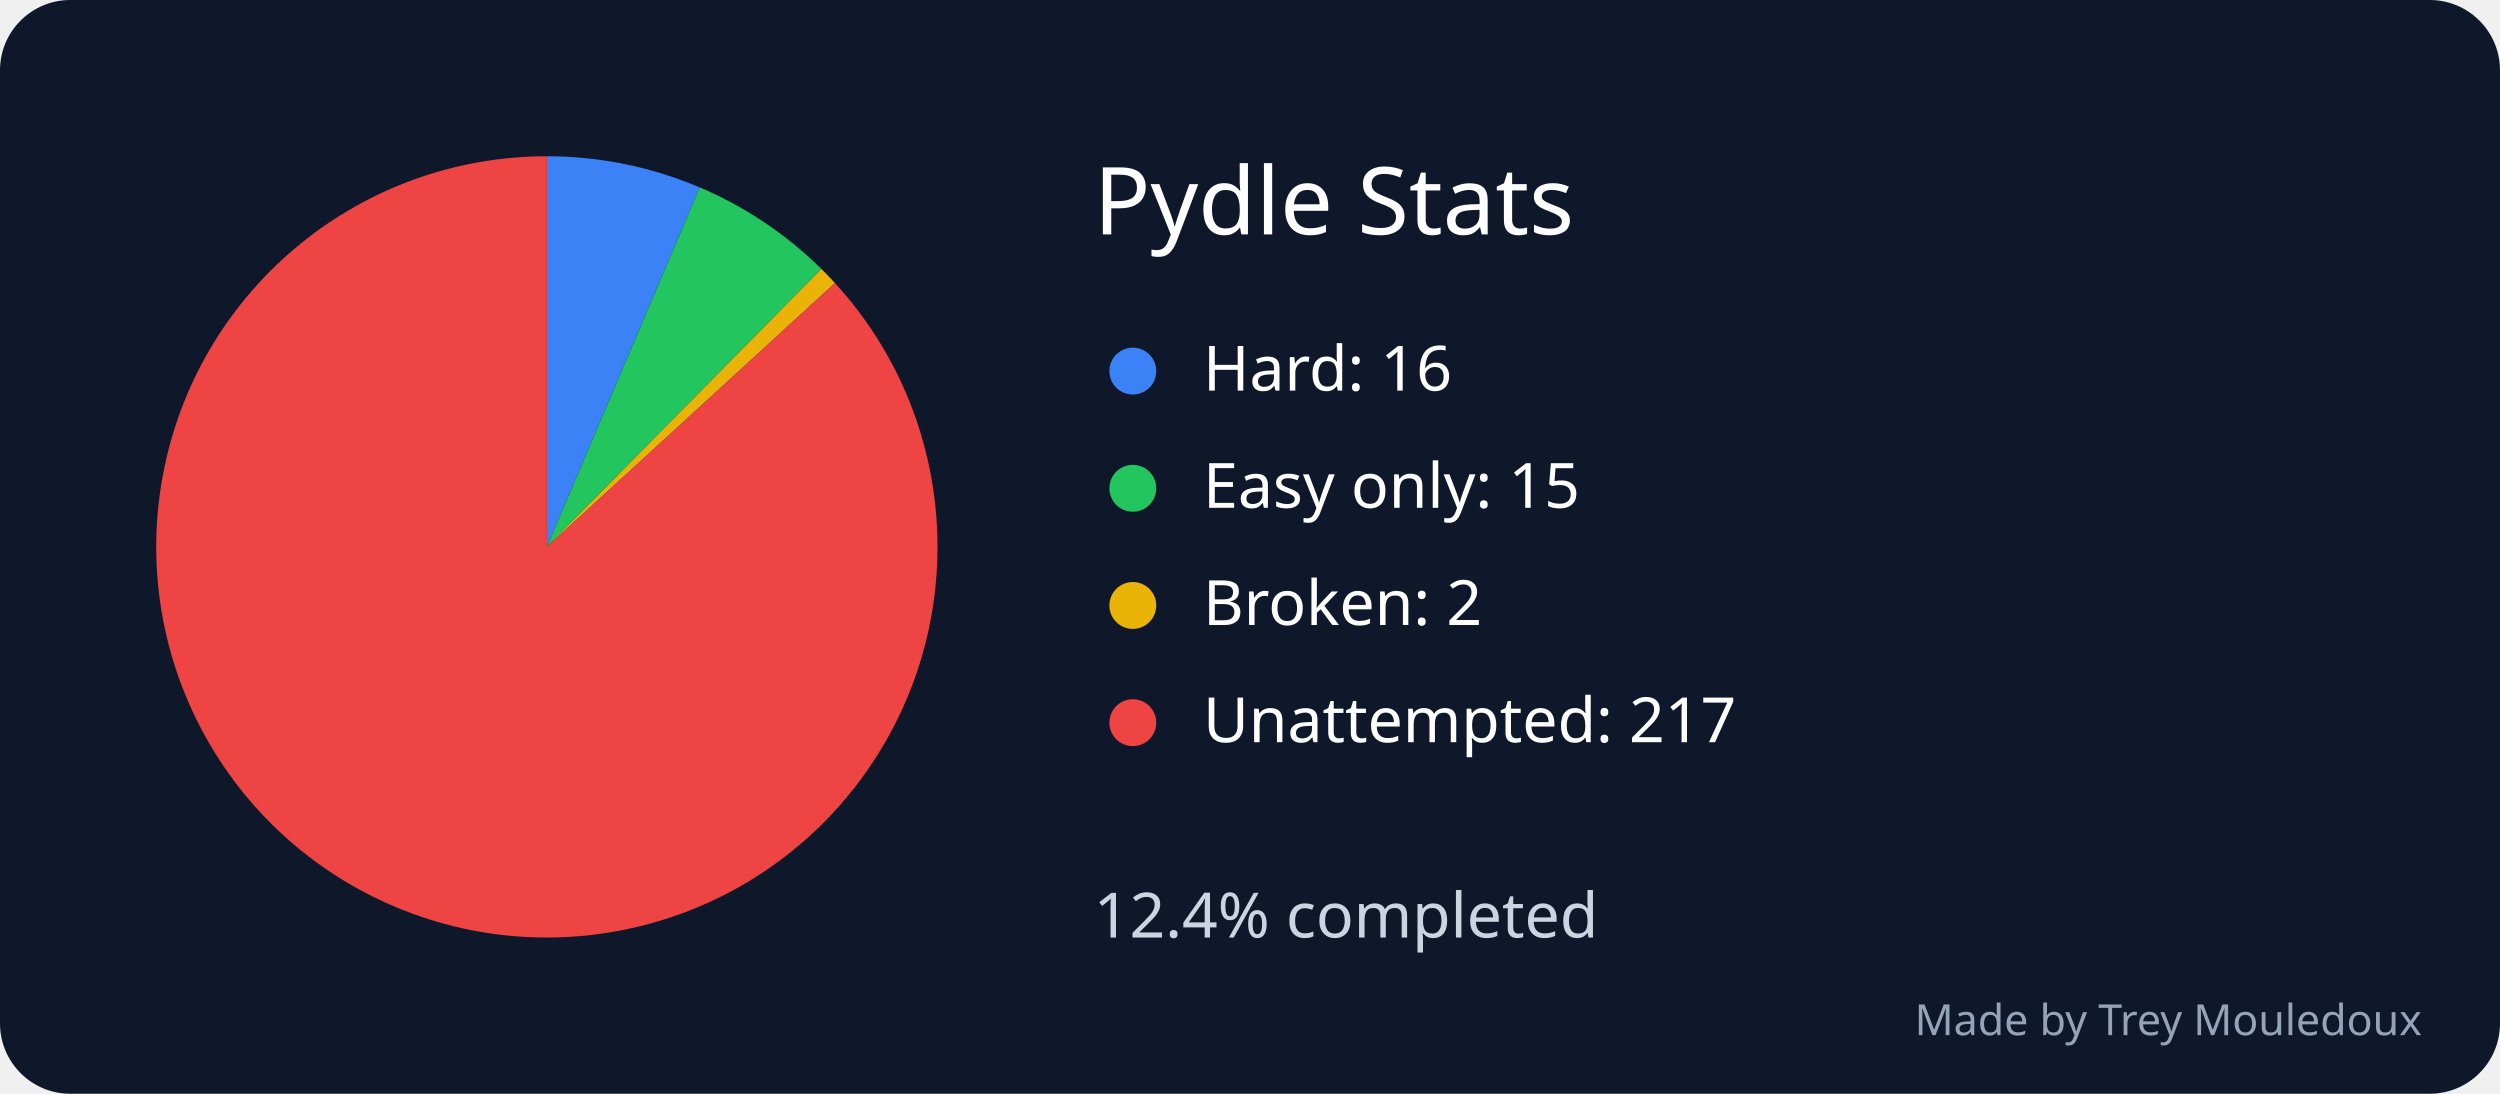
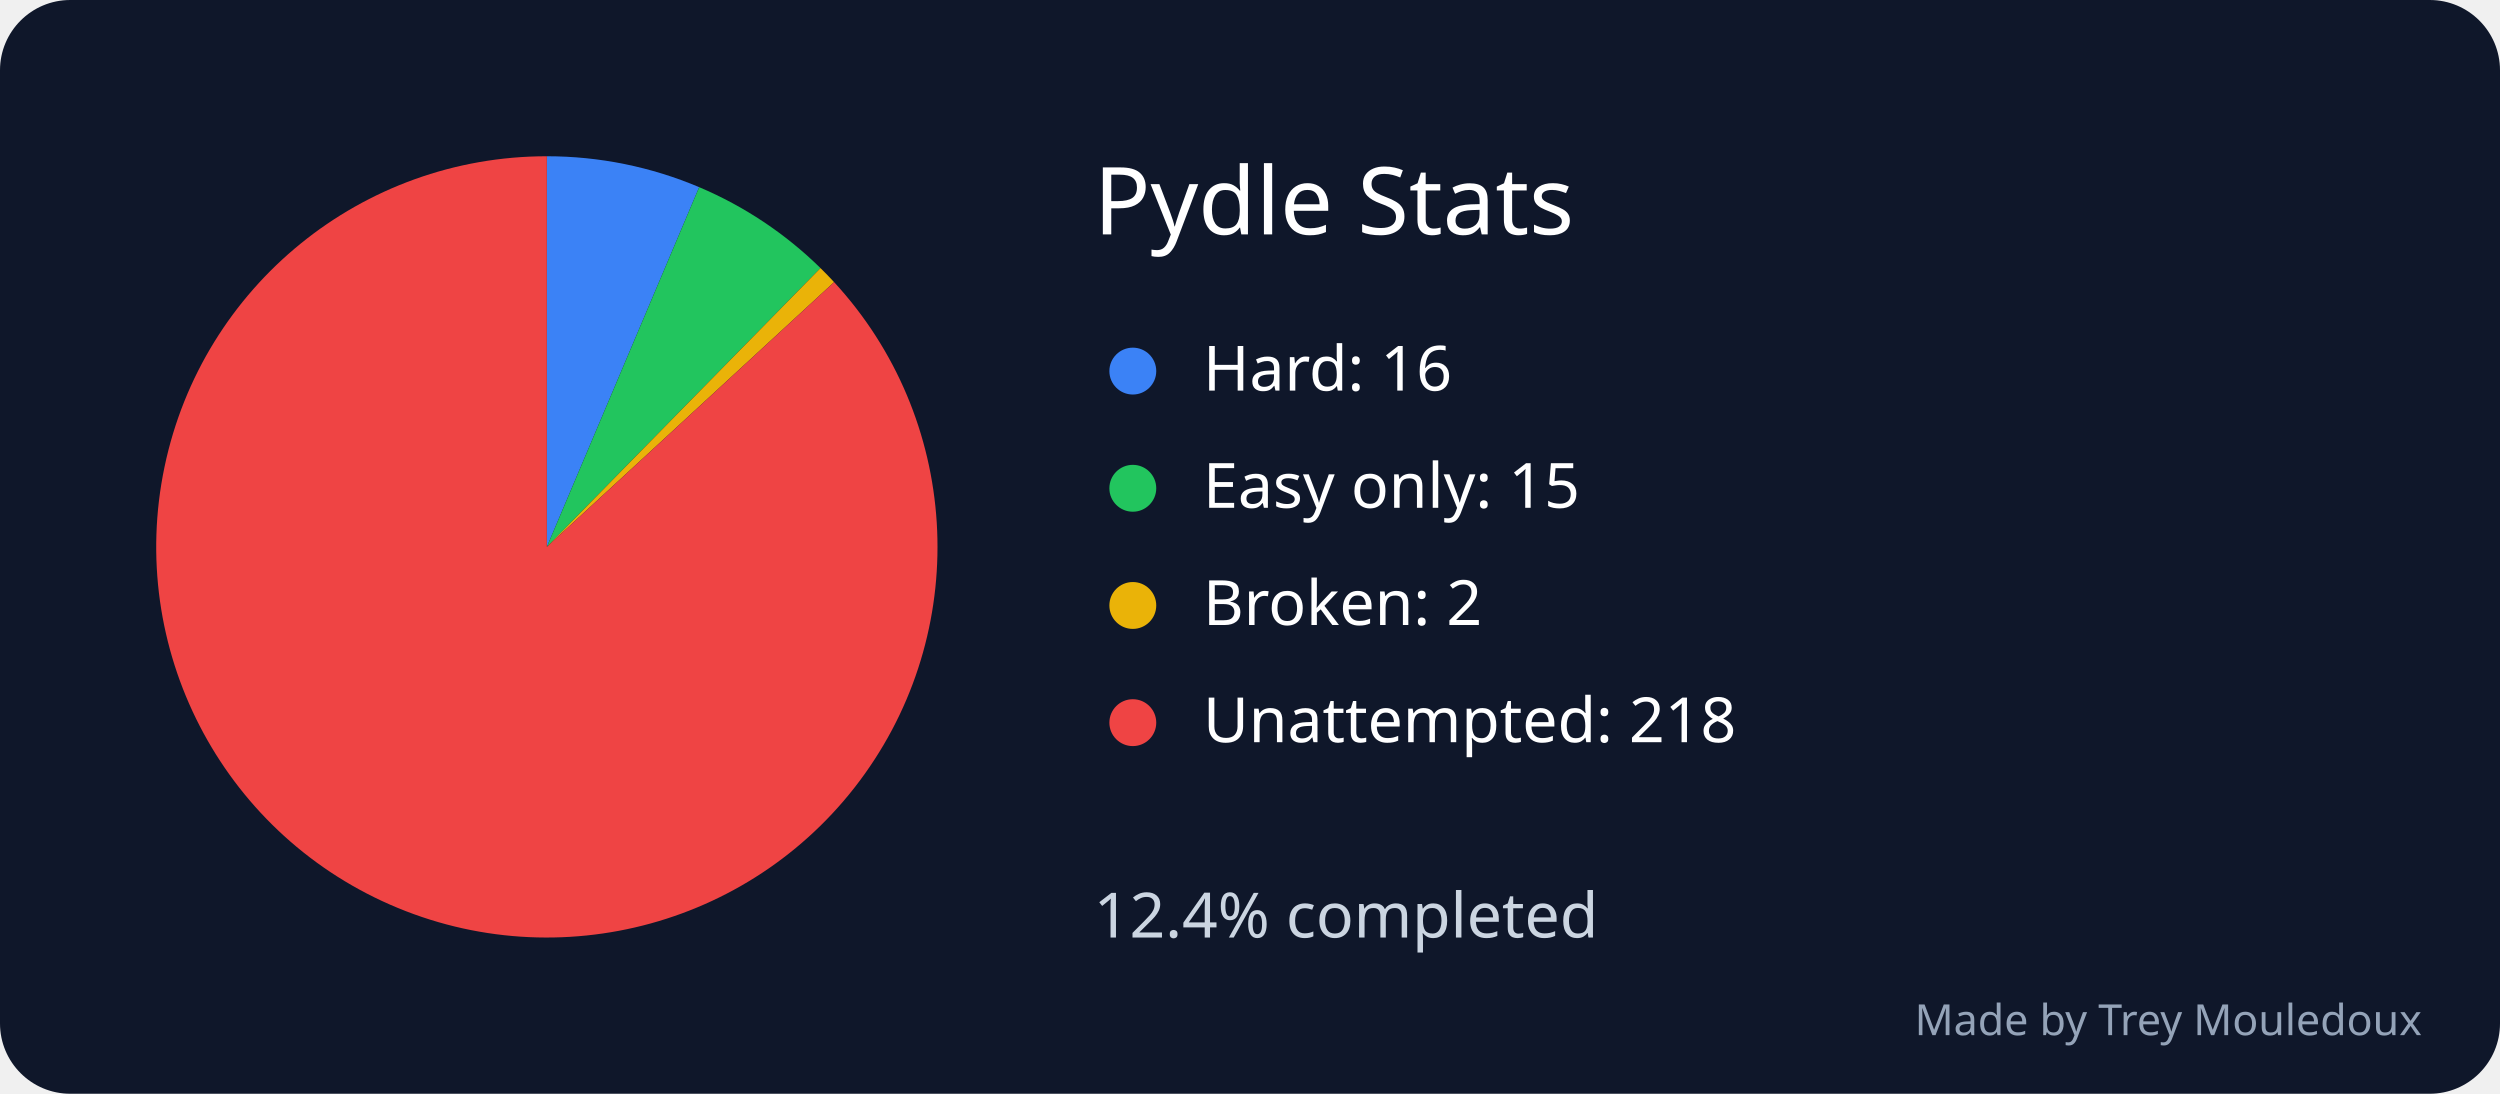
<svg xmlns="http://www.w3.org/2000/svg" width="640" height="280" viewBox="0 0 640 280" role="img" aria-labelledby="title desc">
  <rect width="640" height="280" rx="18" fill="#0f172a" />
  <text x="280" y="60" font-family="sans-serif" font-size="24" fill="white">Pydle Stats</text>
-   <path d="M 140 140 L 140 40 A 100 100 0 0 1 179.137 47.977 Z" fill="#3b82f6" />
+   <path d="M 140 140 L 140 40 A 100 100 0 0 1 178.99 47.914 Z" fill="#3b82f6" />
  <circle cx="290" cy="95" r="6" fill="#3b82f6" />
  <text x="308" y="100" font-family="sans-serif" font-size="16" fill="white">Hard: 16</text>
-   <path d="M 140 140 L 179.137 47.977 A 100 100 0 0 1 210.265 68.846 Z" fill="#22c55e" />
+   <path d="M 140 140 L 178.99 47.914 A 100 100 0 0 1 210.044 68.629 Z" fill="#22c55e" />
  <circle cx="290" cy="125" r="6" fill="#22c55e" />
  <text x="308" y="130" font-family="sans-serif" font-size="16" fill="white">Easy only: 15</text>
-   <path d="M 140 140 L 210.265 68.846 A 100 100 0 0 1 213.751 72.467 Z" fill="#eab308" />
+   <path d="M 140 140 L 210.044 68.629 A 100 100 0 0 1 213.528 72.223 Z" fill="#eab308" />
  <circle cx="290" cy="155" r="6" fill="#eab308" />
  <text x="308" y="160" font-family="sans-serif" font-size="16" fill="white">Broken: 2</text>
-   <path d="M 140 140 L 213.751 72.467 A 100 100 0 1 1 140 40 Z" fill="#ef4444" />
+   <path d="M 140 140 L 213.528 72.223 A 100 100 0 1 1 140 40 Z" fill="#ef4444" />
  <circle cx="290" cy="185" r="6" fill="#ef4444" />
-   <text x="308" y="190" font-family="sans-serif" font-size="16" fill="white">Unattempted: 217</text>
+   <text x="308" y="190" font-family="sans-serif" font-size="16" fill="white">Unattempted: 218</text>
  <text x="280" y="240" font-family="sans-serif" font-size="16" fill="#cbd5e1">12.4% completed</text>
  <text x="620" y="265" text-anchor="end" font-family="sans-serif" font-size="11" fill="#94a3b8">Made by Trey Mouledoux</text>
</svg>
